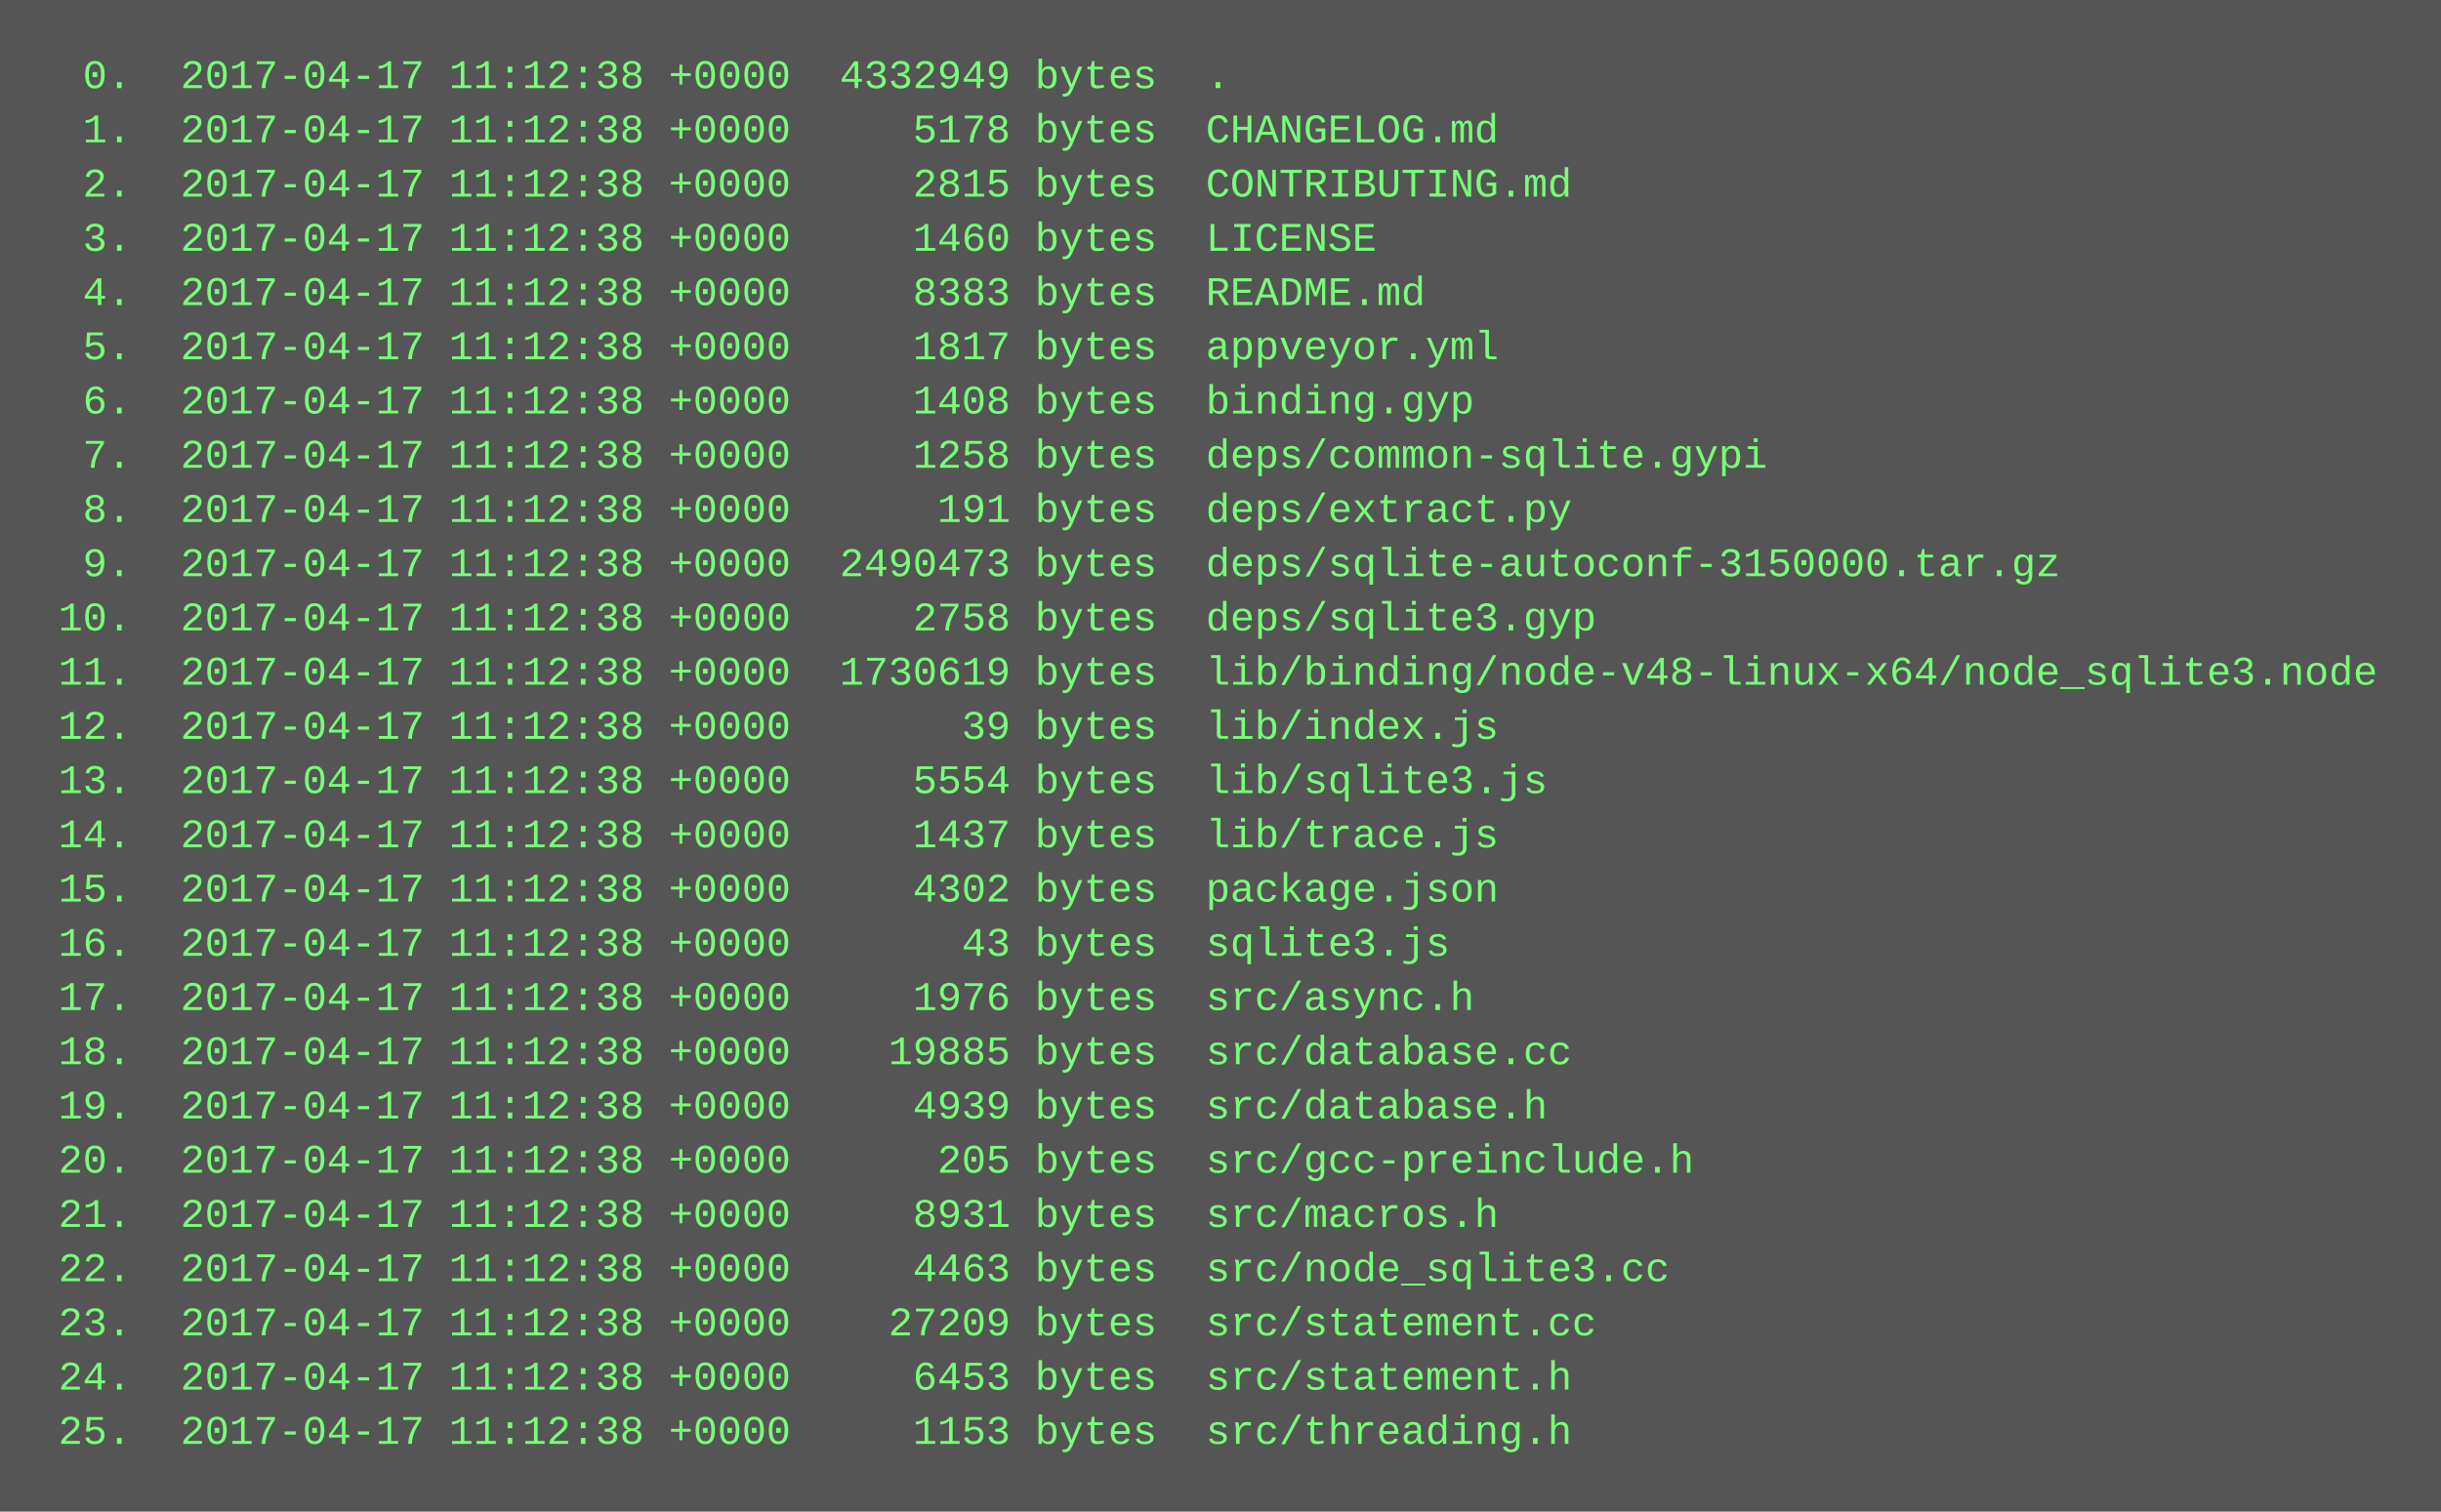
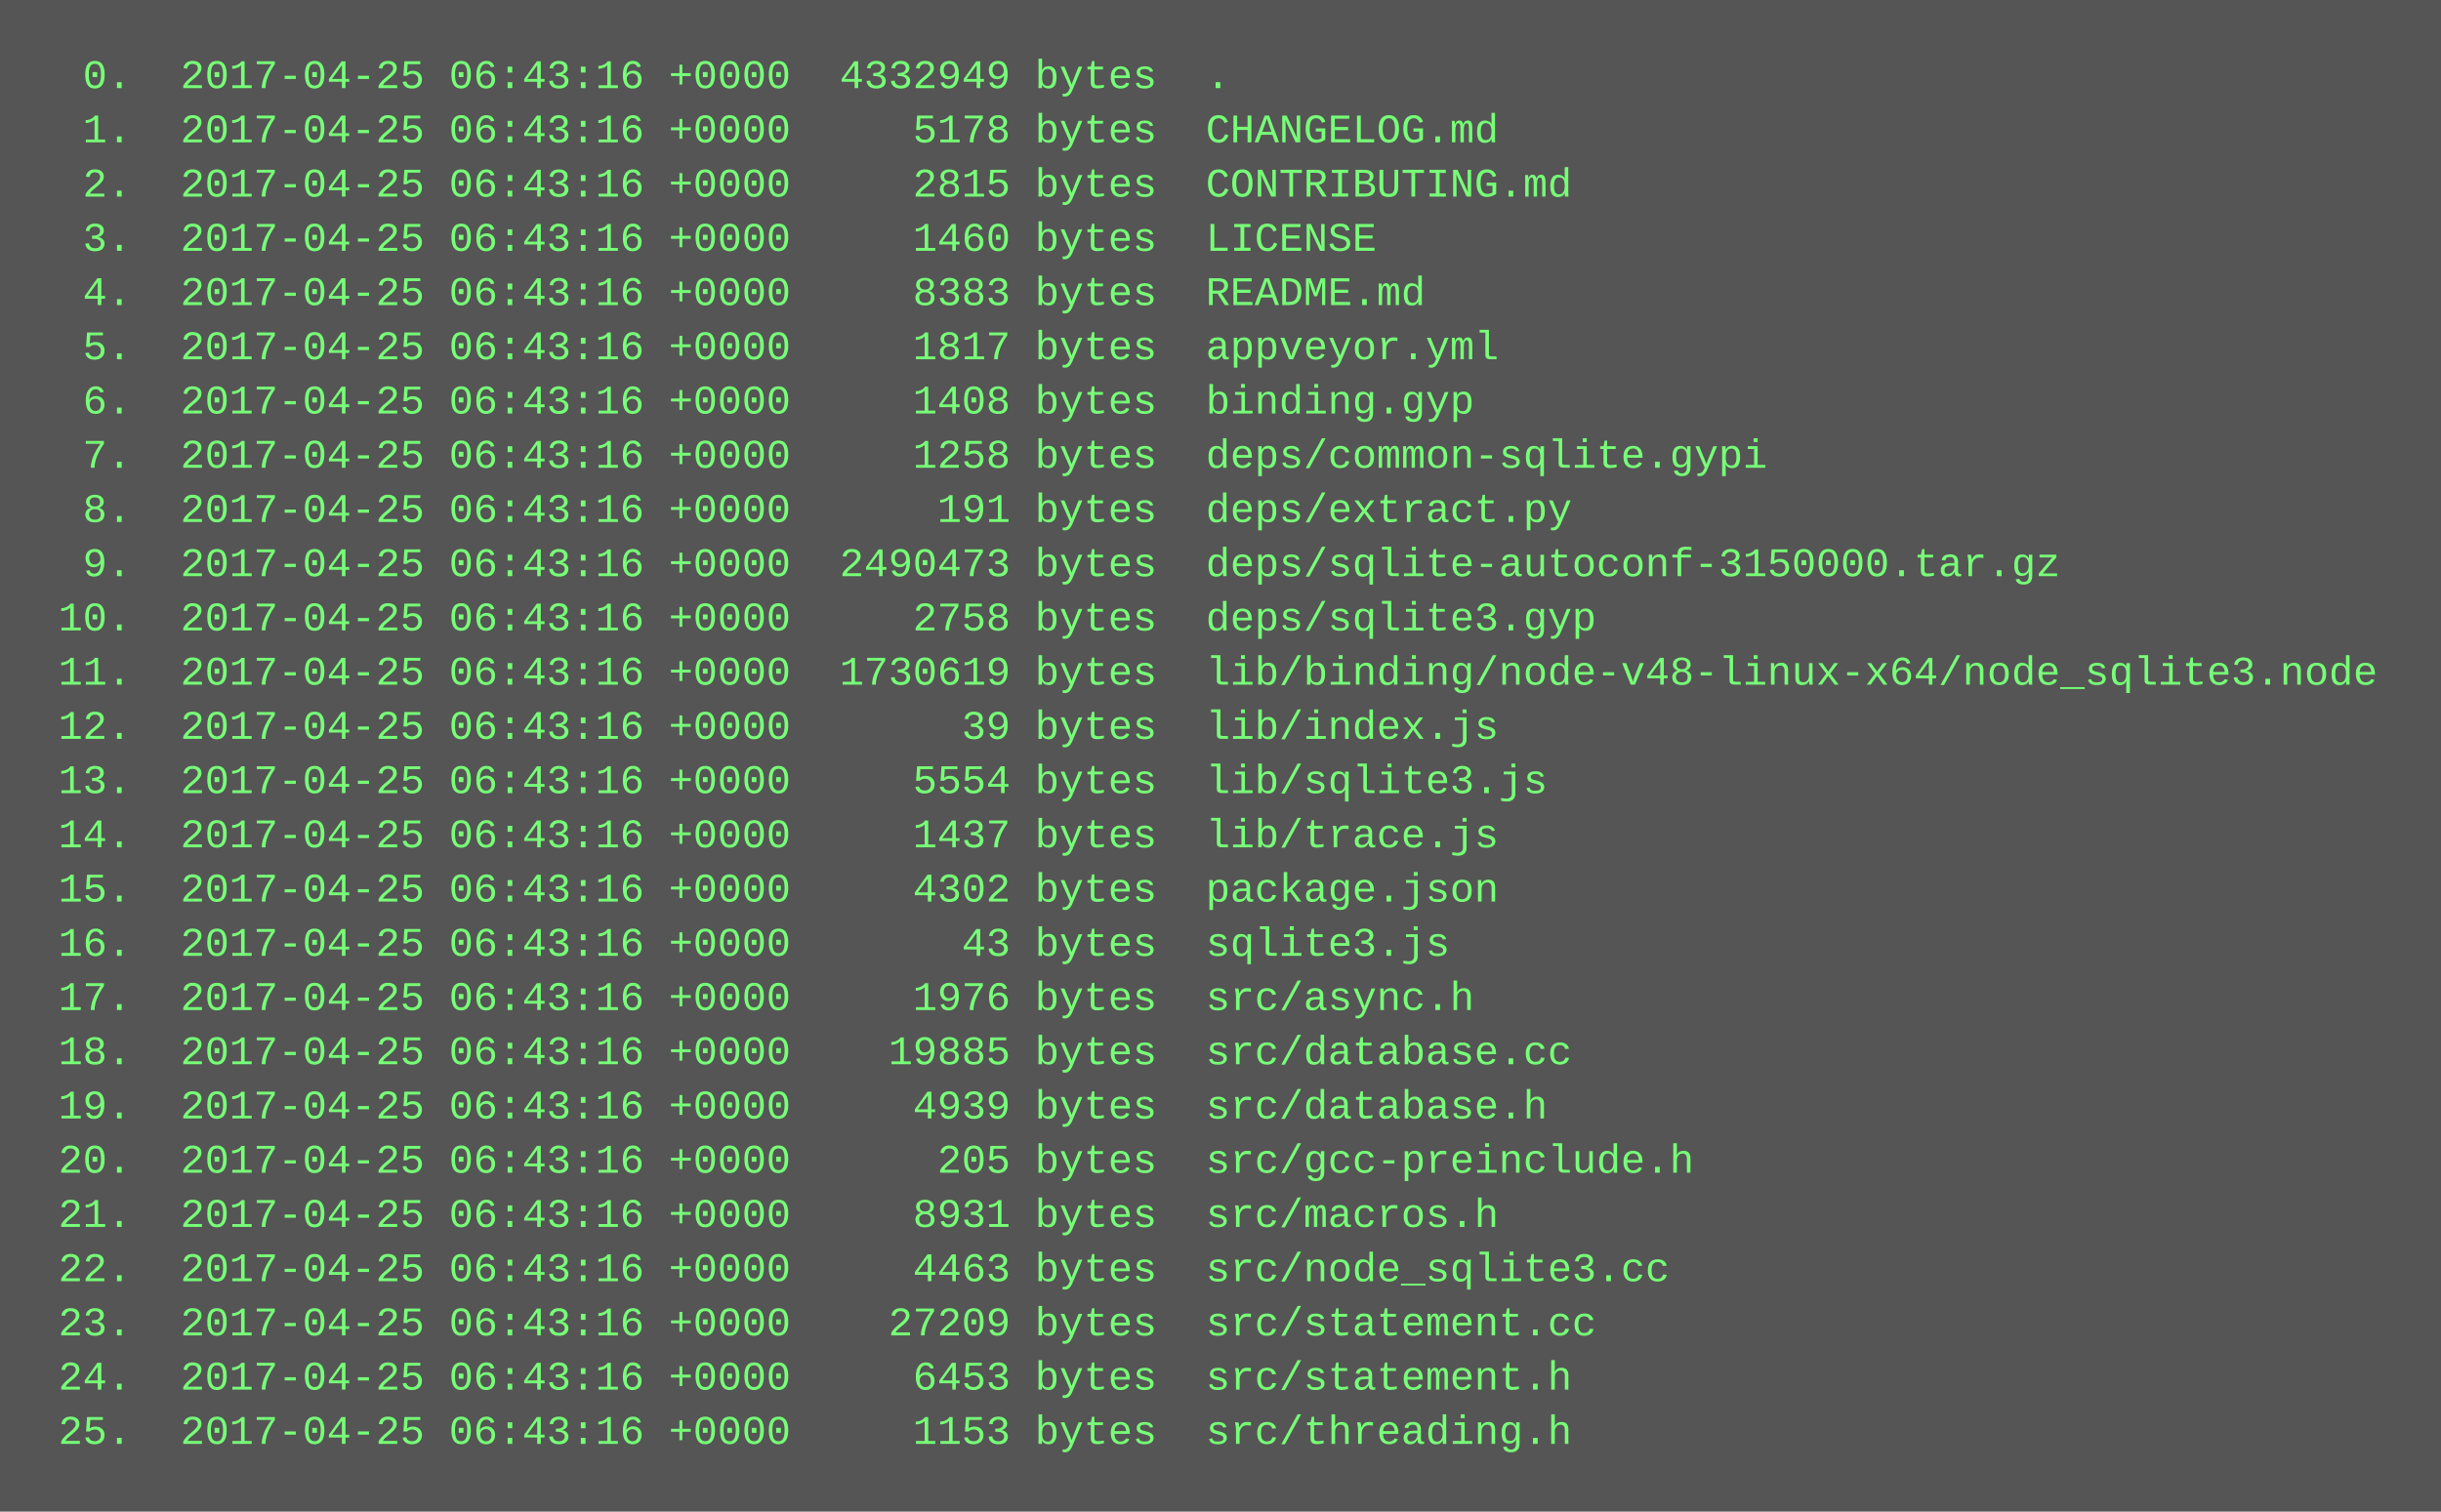
<svg xmlns="http://www.w3.org/2000/svg" height="446" width="720">
  <rect height="446" fill="#555" width="720" />
  <text fill="#7f7" font-family="Courier New" font-size="12" xml:space="preserve">
-     <tspan x="10" y="26">  0.  2017-04-17 11:12:38 +0000  4332949 bytes  .</tspan>
-     <tspan x="10" y="42">  1.  2017-04-17 11:12:38 +0000     5178 bytes  CHANGELOG.md</tspan>
-     <tspan x="10" y="58">  2.  2017-04-17 11:12:38 +0000     2815 bytes  CONTRIBUTING.md</tspan>
-     <tspan x="10" y="74">  3.  2017-04-17 11:12:38 +0000     1460 bytes  LICENSE</tspan>
-     <tspan x="10" y="90">  4.  2017-04-17 11:12:38 +0000     8383 bytes  README.md</tspan>
-     <tspan x="10" y="106">  5.  2017-04-17 11:12:38 +0000     1817 bytes  appveyor.yml</tspan>
-     <tspan x="10" y="122">  6.  2017-04-17 11:12:38 +0000     1408 bytes  binding.gyp</tspan>
-     <tspan x="10" y="138">  7.  2017-04-17 11:12:38 +0000     1258 bytes  deps/common-sqlite.gypi</tspan>
-     <tspan x="10" y="154">  8.  2017-04-17 11:12:38 +0000      191 bytes  deps/extract.py</tspan>
-     <tspan x="10" y="170">  9.  2017-04-17 11:12:38 +0000  2490473 bytes  deps/sqlite-autoconf-3150000.tar.gz</tspan>
-     <tspan x="10" y="186"> 10.  2017-04-17 11:12:38 +0000     2758 bytes  deps/sqlite3.gyp</tspan>
-     <tspan x="10" y="202"> 11.  2017-04-17 11:12:38 +0000  1730619 bytes  lib/binding/node-v48-linux-x64/node_sqlite3.node</tspan>
-     <tspan x="10" y="218"> 12.  2017-04-17 11:12:38 +0000       39 bytes  lib/index.js</tspan>
-     <tspan x="10" y="234"> 13.  2017-04-17 11:12:38 +0000     5554 bytes  lib/sqlite3.js</tspan>
-     <tspan x="10" y="250"> 14.  2017-04-17 11:12:38 +0000     1437 bytes  lib/trace.js</tspan>
-     <tspan x="10" y="266"> 15.  2017-04-17 11:12:38 +0000     4302 bytes  package.json</tspan>
-     <tspan x="10" y="282"> 16.  2017-04-17 11:12:38 +0000       43 bytes  sqlite3.js</tspan>
-     <tspan x="10" y="298"> 17.  2017-04-17 11:12:38 +0000     1976 bytes  src/async.h</tspan>
-     <tspan x="10" y="314"> 18.  2017-04-17 11:12:38 +0000    19885 bytes  src/database.cc</tspan>
-     <tspan x="10" y="330"> 19.  2017-04-17 11:12:38 +0000     4939 bytes  src/database.h</tspan>
-     <tspan x="10" y="346"> 20.  2017-04-17 11:12:38 +0000      205 bytes  src/gcc-preinclude.h</tspan>
-     <tspan x="10" y="362"> 21.  2017-04-17 11:12:38 +0000     8931 bytes  src/macros.h</tspan>
-     <tspan x="10" y="378"> 22.  2017-04-17 11:12:38 +0000     4463 bytes  src/node_sqlite3.cc</tspan>
-     <tspan x="10" y="394"> 23.  2017-04-17 11:12:38 +0000    27209 bytes  src/statement.cc</tspan>
-     <tspan x="10" y="410"> 24.  2017-04-17 11:12:38 +0000     6453 bytes  src/statement.h</tspan>
-     <tspan x="10" y="426"> 25.  2017-04-17 11:12:38 +0000     1153 bytes  src/threading.h</tspan>
+     <tspan x="10" y="26">  0.  2017-04-25 06:43:16 +0000  4332949 bytes  .</tspan>
+     <tspan x="10" y="42">  1.  2017-04-25 06:43:16 +0000     5178 bytes  CHANGELOG.md</tspan>
+     <tspan x="10" y="58">  2.  2017-04-25 06:43:16 +0000     2815 bytes  CONTRIBUTING.md</tspan>
+     <tspan x="10" y="74">  3.  2017-04-25 06:43:16 +0000     1460 bytes  LICENSE</tspan>
+     <tspan x="10" y="90">  4.  2017-04-25 06:43:16 +0000     8383 bytes  README.md</tspan>
+     <tspan x="10" y="106">  5.  2017-04-25 06:43:16 +0000     1817 bytes  appveyor.yml</tspan>
+     <tspan x="10" y="122">  6.  2017-04-25 06:43:16 +0000     1408 bytes  binding.gyp</tspan>
+     <tspan x="10" y="138">  7.  2017-04-25 06:43:16 +0000     1258 bytes  deps/common-sqlite.gypi</tspan>
+     <tspan x="10" y="154">  8.  2017-04-25 06:43:16 +0000      191 bytes  deps/extract.py</tspan>
+     <tspan x="10" y="170">  9.  2017-04-25 06:43:16 +0000  2490473 bytes  deps/sqlite-autoconf-3150000.tar.gz</tspan>
+     <tspan x="10" y="186"> 10.  2017-04-25 06:43:16 +0000     2758 bytes  deps/sqlite3.gyp</tspan>
+     <tspan x="10" y="202"> 11.  2017-04-25 06:43:16 +0000  1730619 bytes  lib/binding/node-v48-linux-x64/node_sqlite3.node</tspan>
+     <tspan x="10" y="218"> 12.  2017-04-25 06:43:16 +0000       39 bytes  lib/index.js</tspan>
+     <tspan x="10" y="234"> 13.  2017-04-25 06:43:16 +0000     5554 bytes  lib/sqlite3.js</tspan>
+     <tspan x="10" y="250"> 14.  2017-04-25 06:43:16 +0000     1437 bytes  lib/trace.js</tspan>
+     <tspan x="10" y="266"> 15.  2017-04-25 06:43:16 +0000     4302 bytes  package.json</tspan>
+     <tspan x="10" y="282"> 16.  2017-04-25 06:43:16 +0000       43 bytes  sqlite3.js</tspan>
+     <tspan x="10" y="298"> 17.  2017-04-25 06:43:16 +0000     1976 bytes  src/async.h</tspan>
+     <tspan x="10" y="314"> 18.  2017-04-25 06:43:16 +0000    19885 bytes  src/database.cc</tspan>
+     <tspan x="10" y="330"> 19.  2017-04-25 06:43:16 +0000     4939 bytes  src/database.h</tspan>
+     <tspan x="10" y="346"> 20.  2017-04-25 06:43:16 +0000      205 bytes  src/gcc-preinclude.h</tspan>
+     <tspan x="10" y="362"> 21.  2017-04-25 06:43:16 +0000     8931 bytes  src/macros.h</tspan>
+     <tspan x="10" y="378"> 22.  2017-04-25 06:43:16 +0000     4463 bytes  src/node_sqlite3.cc</tspan>
+     <tspan x="10" y="394"> 23.  2017-04-25 06:43:16 +0000    27209 bytes  src/statement.cc</tspan>
+     <tspan x="10" y="410"> 24.  2017-04-25 06:43:16 +0000     6453 bytes  src/statement.h</tspan>
+     <tspan x="10" y="426"> 25.  2017-04-25 06:43:16 +0000     1153 bytes  src/threading.h</tspan>
  </text>
</svg>
